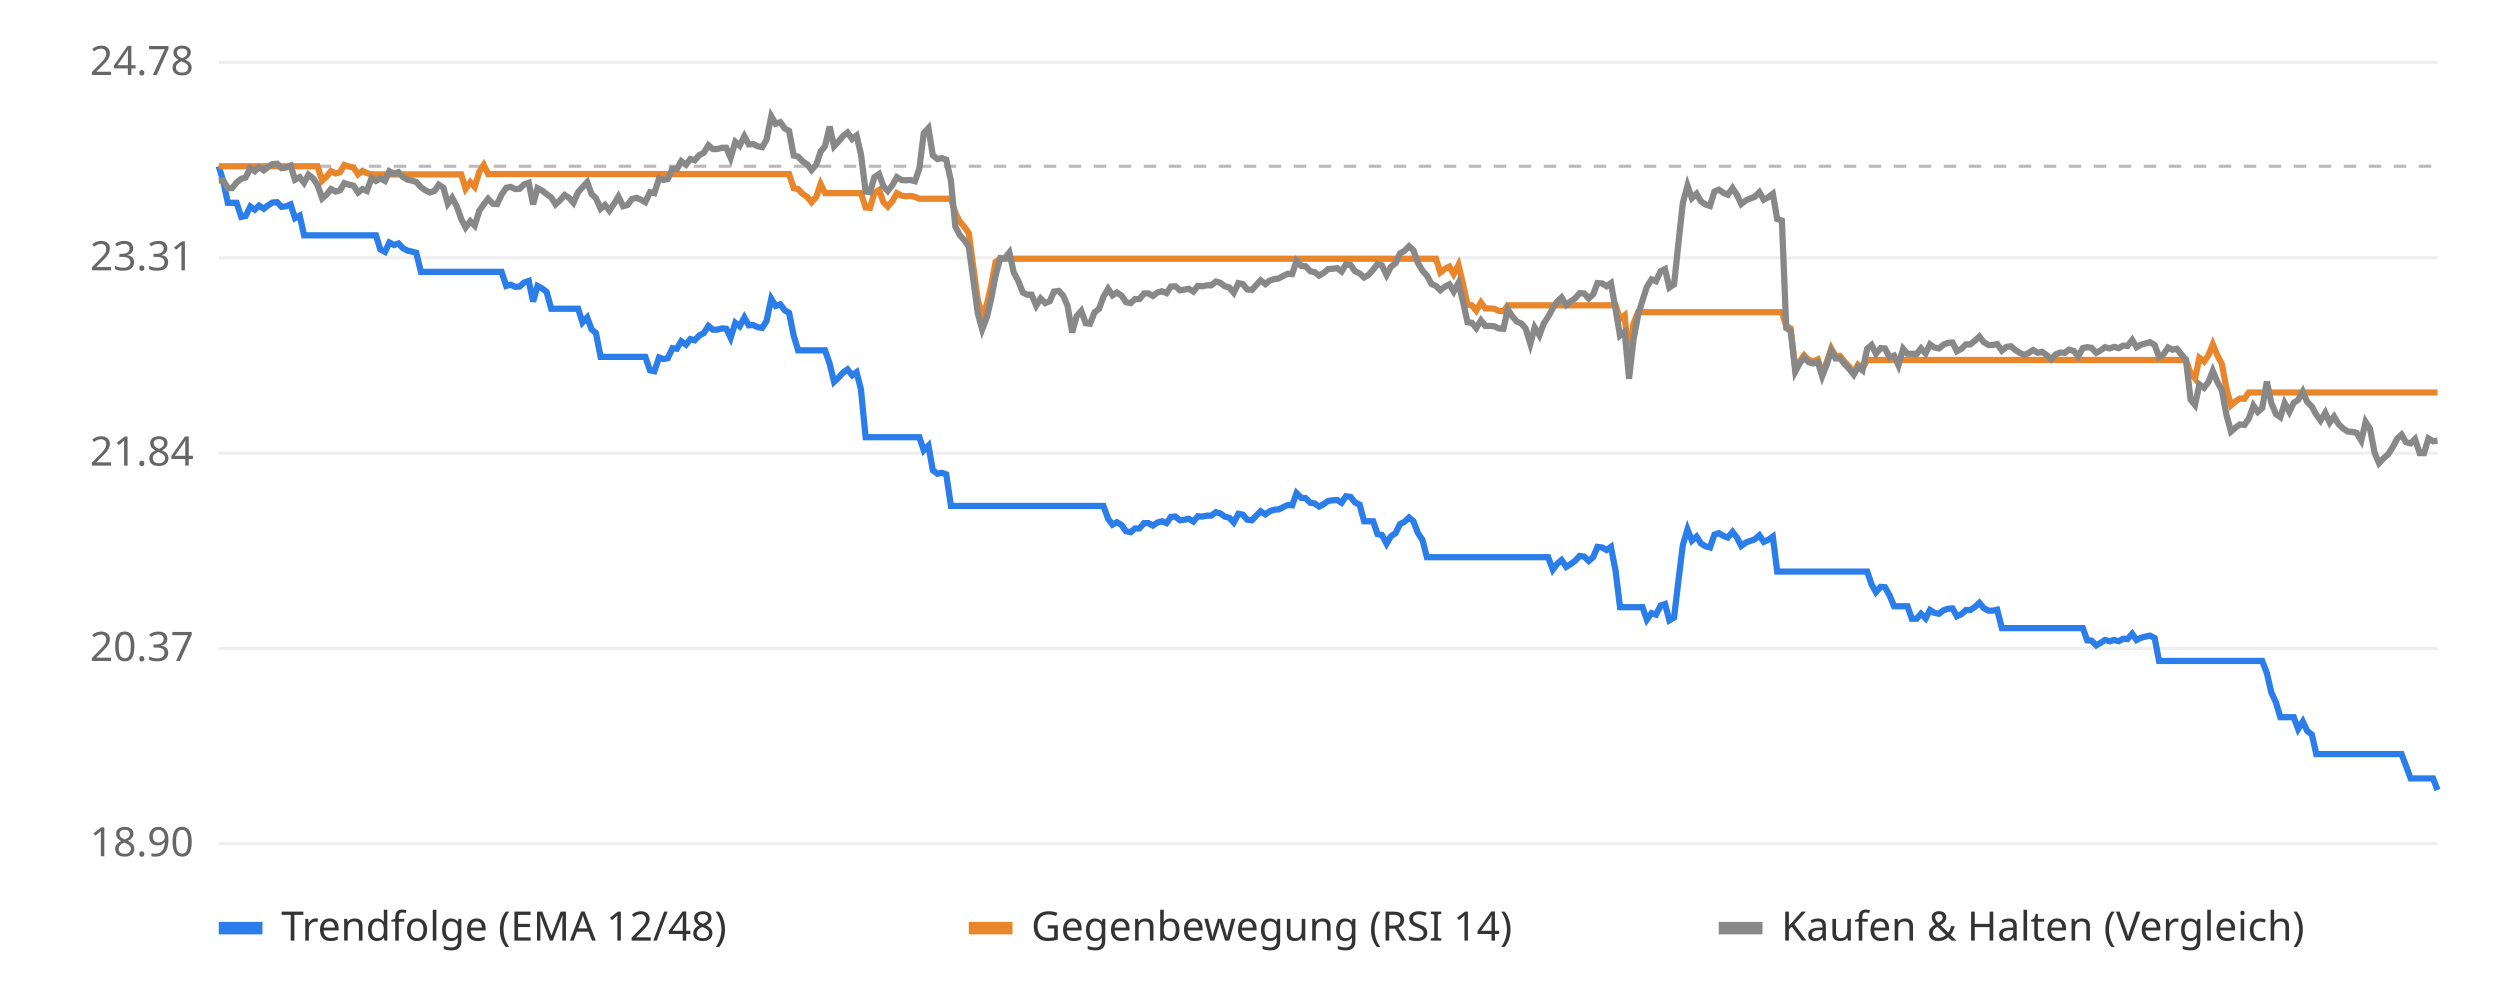
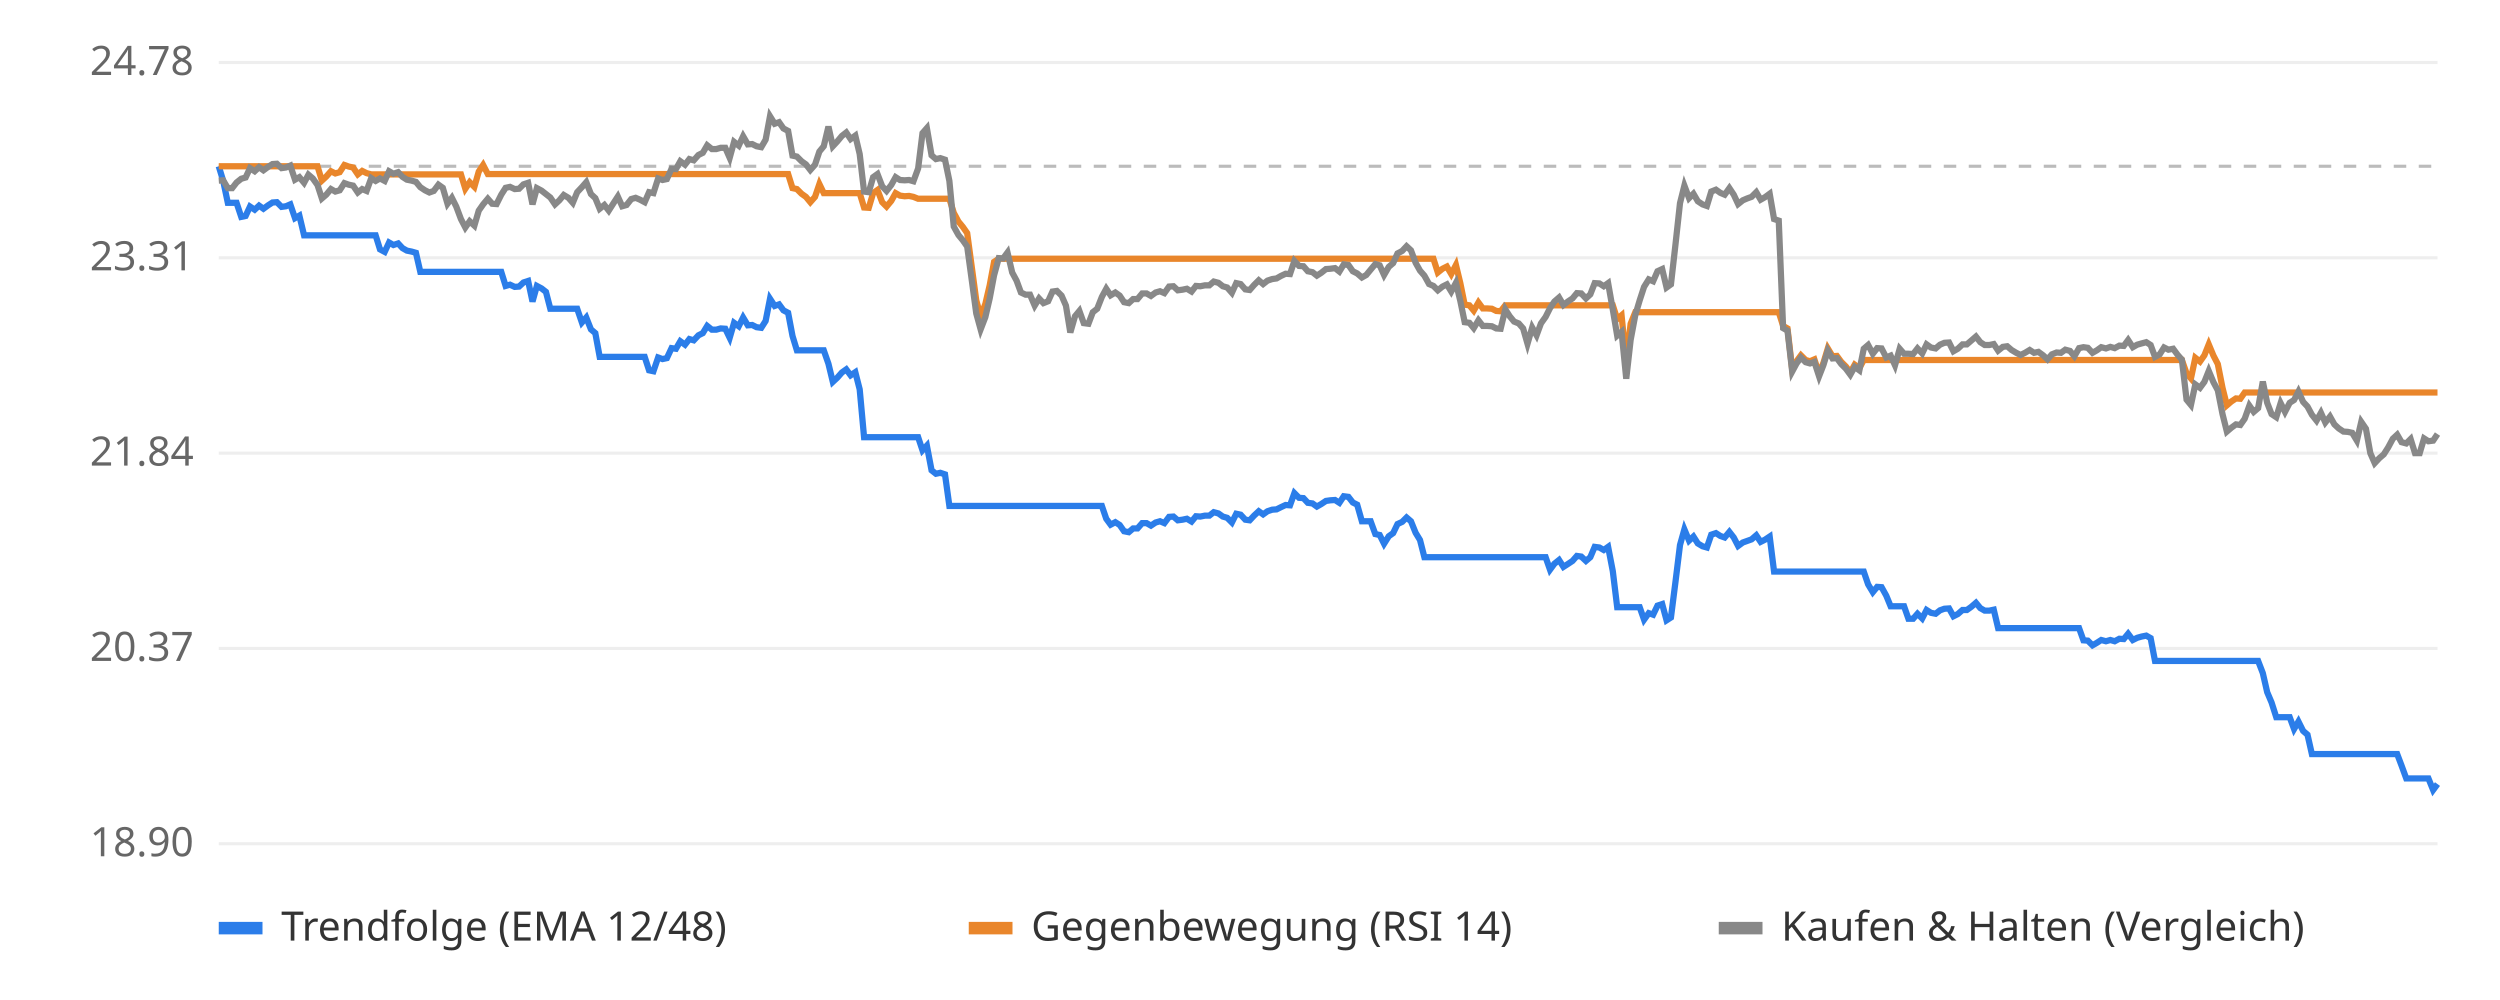
<svg xmlns="http://www.w3.org/2000/svg" viewBox="0 0 800 320" font-family="sans-serif" font-size="13">
  <rect width="800" height="320" fill="#ffffff" />
  <line x1="70" x2="780" y1="270.0" y2="270.0" stroke="#eeeeee" />
  <text x="62" y="274.0" text-anchor="end" fill="#666">18.90</text>
  <line x1="70" x2="780" y1="207.5" y2="207.5" stroke="#eeeeee" />
  <text x="62" y="211.5" text-anchor="end" fill="#666">20.37</text>
  <line x1="70" x2="780" y1="145.0" y2="145.0" stroke="#eeeeee" />
  <text x="62" y="149.0" text-anchor="end" fill="#666">21.84</text>
  <line x1="70" x2="780" y1="82.5" y2="82.5" stroke="#eeeeee" />
  <text x="62" y="86.5" text-anchor="end" fill="#666">23.31</text>
  <line x1="70" x2="780" y1="20.0" y2="20.0" stroke="#eeeeee" />
  <text x="62" y="24.0" text-anchor="end" fill="#666">24.78</text>
  <line x1="70" x2="780" y1="53.2" y2="53.2" stroke="#bbbbbb" stroke-dasharray="4 4" />
-   <polyline points="70.0,53.2 71.4,57.8 72.9,64.9 74.3,64.9 75.7,64.9 77.2,69.4 78.6,69.1 80.1,66.1 81.5,67.1 82.9,65.8 84.4,66.8 85.8,65.7 87.2,64.8 88.7,64.7 90.1,66.2 91.6,66.0 93.0,65.4 94.4,69.8 95.9,69.0 97.3,75.3 98.7,75.3 100.2,75.3 101.6,75.3 103.1,75.3 104.5,75.3 105.9,75.3 107.4,75.3 108.8,75.3 110.2,75.3 111.7,75.3 113.1,75.3 114.6,75.3 116.0,75.3 117.4,75.3 118.9,75.3 120.3,75.3 121.7,79.8 123.2,80.6 124.6,77.6 126.1,78.4 127.5,77.9 128.9,79.4 130.4,80.2 131.8,80.5 133.2,80.9 134.7,87.0 136.1,87.0 137.6,87.0 139.0,87.0 140.4,87.0 141.9,87.0 143.3,87.0 144.7,87.0 146.2,87.0 147.6,87.0 149.0,87.0 150.5,87.0 151.9,87.0 153.4,87.0 154.8,87.0 156.2,87.0 157.7,87.0 159.1,87.0 160.5,87.0 162.0,91.5 163.4,91.1 164.9,91.8 166.3,91.7 167.7,90.4 169.2,89.9 170.6,96.5 172.0,91.5 173.5,92.3 174.9,93.4 176.4,98.8 177.8,98.8 179.2,98.8 180.7,98.8 182.1,98.8 183.5,98.8 185.0,98.8 186.4,103.2 187.9,101.6 189.3,105.4 190.7,106.6 192.2,114.2 193.6,114.2 195.0,114.2 196.5,114.2 197.9,114.2 199.4,114.2 200.8,114.2 202.2,114.2 203.7,114.2 205.1,114.2 206.5,114.2 208.0,118.5 209.4,118.8 210.9,114.4 212.3,114.9 213.7,114.6 215.2,111.4 216.6,111.6 218.0,109.2 219.5,110.3 220.9,108.5 222.3,108.9 223.8,107.3 225.2,106.6 226.7,104.3 228.1,105.5 229.5,105.5 231.0,105.1 232.4,105.2 233.8,108.1 235.3,103.3 236.7,104.4 238.2,101.6 239.6,104.1 241.0,104.0 242.5,104.7 243.9,104.9 245.3,102.7 246.8,95.6 248.2,97.9 249.7,97.4 251.1,99.3 252.5,100.1 254.0,107.5 255.4,112.1 256.8,112.1 258.3,112.1 259.7,112.1 261.2,112.1 262.6,112.1 264.0,112.1 265.5,116.4 266.9,122.2 268.3,120.9 269.8,119.2 271.2,118.2 272.7,120.1 274.1,119.1 275.5,124.6 277.0,139.9 278.4,139.9 279.8,139.9 281.3,139.9 282.7,139.9 284.1,139.9 285.6,139.9 287.0,139.9 288.5,139.9 289.9,139.9 291.3,139.9 292.8,139.9 294.2,139.9 295.6,144.1 297.1,142.6 298.5,150.5 300.0,151.6 301.4,151.3 302.8,151.8 304.3,161.9 305.7,161.9 307.1,161.9 308.6,161.9 310.0,161.9 311.5,161.9 312.9,161.9 314.3,161.9 315.8,161.9 317.2,161.9 318.6,161.9 320.1,161.9 321.5,161.9 323.0,161.9 324.4,161.9 325.8,161.9 327.3,161.9 328.7,161.9 330.1,161.9 331.6,161.9 333.0,161.9 334.5,161.9 335.9,161.9 337.3,161.9 338.8,161.9 340.2,161.9 341.6,161.9 343.1,161.9 344.5,161.9 346.0,161.9 347.4,161.9 348.8,161.9 350.3,161.9 351.7,161.9 353.1,161.9 354.6,166.0 356.0,167.9 357.4,167.1 358.9,168.0 360.3,170.0 361.8,170.3 363.2,169.1 364.6,169.1 366.1,167.4 367.5,167.4 368.9,168.2 370.4,167.2 371.8,166.8 373.3,167.4 374.7,165.4 376.1,165.3 377.6,166.5 379.0,166.3 380.4,166.0 381.9,166.9 383.3,165.2 384.8,165.3 386.2,165.0 387.6,165.0 389.1,163.9 390.5,164.3 391.9,165.3 393.4,165.7 394.8,167.2 396.3,164.4 397.7,164.7 399.1,166.3 400.6,166.5 402.0,165.0 403.4,163.6 404.9,164.6 406.3,163.6 407.8,163.1 409.2,163.0 410.6,162.3 412.1,161.6 413.5,161.7 414.9,157.8 416.4,159.3 417.8,159.4 419.3,160.9 420.7,161.1 422.1,162.1 423.6,161.3 425.0,160.3 426.4,160.1 427.9,160.0 429.3,160.9 430.7,158.8 432.2,159.0 433.6,160.8 435.1,161.5 436.5,166.8 437.9,166.8 439.4,166.8 440.8,170.9 442.2,171.2 443.7,174.0 445.1,171.6 446.6,170.6 448.0,167.7 449.4,167.0 450.9,165.6 452.3,166.8 453.7,170.5 455.2,172.8 456.6,178.3 458.1,178.3 459.5,178.3 460.9,178.3 462.4,178.3 463.8,178.3 465.2,178.3 466.7,178.3 468.1,178.3 469.6,178.3 471.0,178.3 472.4,178.3 473.9,178.3 475.3,178.3 476.7,178.3 478.2,178.3 479.6,178.3 481.1,178.3 482.5,178.3 483.9,178.3 485.4,178.3 486.8,178.3 488.2,178.3 489.7,178.3 491.1,178.3 492.6,178.3 494.0,178.3 495.4,178.3 496.9,182.3 498.3,180.4 499.7,179.2 501.2,181.4 502.6,180.5 504.0,179.5 505.5,177.9 506.9,178.1 508.4,179.5 509.8,178.3 511.2,175.0 512.7,175.2 514.1,176.0 515.5,175.0 517.0,182.8 518.4,194.3 519.9,194.3 521.3,194.3 522.7,194.3 524.2,194.3 525.6,194.3 527.0,198.3 528.5,196.2 529.9,196.7 531.4,193.8 532.8,193.3 534.2,198.5 535.7,197.6 537.1,185.8 538.5,174.4 540.0,169.4 541.4,173.0 542.9,171.7 544.3,173.9 545.7,174.8 547.2,175.2 548.6,171.1 550.0,170.6 551.5,171.5 552.9,172.0 554.4,170.2 555.8,172.0 557.2,174.7 558.7,173.6 560.1,173.1 561.5,172.6 563.0,171.3 564.4,173.4 565.9,172.7 567.3,171.7 568.7,182.9 570.2,182.9 571.6,182.9 573.0,182.9 574.5,182.9 575.9,182.9 577.3,182.9 578.8,182.9 580.2,182.9 581.7,182.9 583.1,182.9 584.5,182.9 586.0,182.9 587.4,182.9 588.8,182.9 590.3,182.9 591.7,182.9 593.2,182.9 594.6,182.9 596.0,182.9 597.5,182.9 598.9,187.0 600.3,189.5 601.8,187.8 603.2,187.9 604.7,190.6 606.1,194.0 607.5,194.0 609.0,194.0 610.4,194.0 611.8,198.0 613.3,198.0 614.7,196.4 616.2,197.9 617.6,195.2 619.0,196.1 620.5,196.4 621.9,195.3 623.3,194.8 624.8,194.7 626.2,197.2 627.7,196.5 629.1,195.2 630.5,195.2 632.0,194.2 633.4,192.9 634.8,194.6 636.3,195.4 637.7,195.4 639.1,195.1 640.6,201.0 642.0,201.0 643.5,201.0 644.9,201.0 646.3,201.0 647.8,201.0 649.2,201.0 650.6,201.0 652.1,201.0 653.5,201.0 655.0,201.0 656.4,201.0 657.8,201.0 659.3,201.0 660.7,201.0 662.1,201.0 663.6,201.0 665.0,201.0 666.5,201.0 667.9,204.9 669.3,205.0 670.8,206.5 672.2,205.7 673.6,204.8 675.1,205.2 676.5,204.8 678.0,205.2 679.4,204.4 680.8,204.5 682.3,202.8 683.7,204.8 685.1,204.1 686.6,203.7 688.0,203.4 689.5,204.2 690.9,211.5 692.3,211.5 693.8,211.5 695.2,211.5 696.6,211.5 698.1,211.5 699.5,211.5 701.0,211.5 702.4,211.5 703.8,211.5 705.3,211.5 706.7,211.5 708.1,211.5 709.6,211.5 711.0,211.5 712.4,211.5 713.9,211.5 715.3,211.5 716.8,211.5 718.2,211.5 719.6,211.5 721.1,211.5 722.5,211.5 723.9,211.5 725.4,215.4 726.8,221.5 728.3,224.8 729.7,229.5 731.1,229.5 732.6,229.5 734.0,229.5 735.4,233.3 736.9,230.9 738.3,233.9 739.8,235.1 741.2,241.3 742.6,241.3 744.1,241.3 745.5,241.3 746.9,241.3 748.4,241.3 749.8,241.3 751.3,241.3 752.7,241.3 754.1,241.3 755.6,241.3 757.0,241.3 758.4,241.3 759.9,241.3 761.3,241.3 762.8,241.3 764.2,241.3 765.6,241.3 767.1,241.3 768.5,241.3 769.9,245.0 771.4,249.1 772.8,249.1 774.3,249.1 775.7,249.1 777.1,249.1 778.6,249.1 780.0,252.8" fill="none" stroke="#2b7de9" stroke-width="2" />
-   <polyline points="70.0,53.2 71.4,53.2 72.9,53.2 74.3,53.2 75.7,53.2 77.2,53.2 78.6,53.2 80.1,53.2 81.5,53.2 82.9,53.2 84.4,53.2 85.8,53.2 87.2,53.2 88.7,53.2 90.1,53.2 91.6,53.2 93.0,53.2 94.4,53.2 95.9,53.2 97.3,53.2 98.7,53.2 100.2,53.2 101.6,53.2 103.1,57.8 104.5,56.5 105.9,54.8 107.4,55.5 108.8,55.1 110.2,52.8 111.7,53.3 113.1,53.6 114.6,55.8 116.0,54.7 117.4,55.4 118.9,55.8 120.3,55.8 121.7,55.8 123.2,55.8 124.6,55.8 126.1,55.8 127.5,55.8 128.9,55.8 130.4,55.8 131.8,55.8 133.2,55.8 134.7,55.8 136.1,55.8 137.6,55.8 139.0,55.8 140.4,55.8 141.9,55.8 143.3,55.8 144.7,55.8 146.2,55.8 147.6,55.8 149.0,60.4 150.5,58.3 151.9,59.8 153.4,54.9 154.8,52.8 156.2,55.7 157.7,55.7 159.1,55.7 160.5,55.7 162.0,55.7 163.4,55.7 164.9,55.7 166.3,55.7 167.7,55.7 169.2,55.7 170.6,55.7 172.0,55.7 173.5,55.7 174.9,55.7 176.4,55.7 177.8,55.7 179.2,55.7 180.7,55.7 182.1,55.7 183.5,55.7 185.0,55.7 186.4,55.7 187.9,55.7 189.3,55.7 190.7,55.7 192.2,55.7 193.6,55.7 195.0,55.7 196.5,55.7 197.9,55.7 199.4,55.7 200.8,55.7 202.2,55.7 203.7,55.7 205.1,55.7 206.5,55.7 208.0,55.7 209.4,55.7 210.9,55.7 212.3,55.7 213.7,55.7 215.2,55.7 216.6,55.7 218.0,55.7 219.5,55.7 220.9,55.7 222.3,55.7 223.8,55.7 225.2,55.7 226.7,55.7 228.1,55.7 229.5,55.7 231.0,55.7 232.4,55.7 233.8,55.7 235.3,55.7 236.7,55.7 238.2,55.7 239.6,55.7 241.0,55.7 242.5,55.7 243.9,55.7 245.3,55.7 246.8,55.7 248.2,55.7 249.7,55.7 251.1,55.7 252.5,55.7 254.0,60.2 255.4,60.5 256.8,62.0 258.3,63.0 259.7,64.7 261.2,63.0 262.6,58.9 264.0,61.8 265.5,61.8 266.9,61.8 268.3,61.8 269.8,61.8 271.2,61.8 272.7,61.8 274.1,61.8 275.5,61.8 277.0,66.4 278.4,66.5 279.8,61.8 281.3,60.8 282.7,64.7 284.1,66.1 285.6,64.3 287.0,61.8 288.5,62.6 289.9,62.8 291.3,62.7 292.8,63.0 294.2,63.6 295.6,63.6 297.1,63.6 298.5,63.6 300.0,63.6 301.4,63.6 302.8,63.6 304.3,63.6 305.7,68.1 307.1,70.9 308.6,72.6 310.0,74.6 311.5,85.7 312.9,96.1 314.3,101.2 315.8,97.3 317.2,91.3 318.6,83.8 320.1,82.8 321.5,82.8 323.0,82.8 324.4,82.8 325.8,82.8 327.3,82.8 328.7,82.8 330.1,82.8 331.6,82.8 333.0,82.8 334.5,82.8 335.9,82.8 337.3,82.8 338.8,82.8 340.2,82.8 341.6,82.8 343.1,82.8 344.5,82.8 346.0,82.8 347.4,82.8 348.8,82.8 350.3,82.8 351.7,82.8 353.1,82.8 354.6,82.8 356.0,82.8 357.4,82.8 358.9,82.8 360.3,82.8 361.8,82.8 363.2,82.8 364.6,82.8 366.1,82.8 367.5,82.8 368.9,82.8 370.4,82.8 371.8,82.8 373.3,82.8 374.7,82.8 376.1,82.8 377.6,82.8 379.0,82.8 380.4,82.8 381.9,82.8 383.3,82.8 384.8,82.8 386.2,82.8 387.6,82.8 389.1,82.8 390.5,82.8 391.9,82.8 393.4,82.8 394.8,82.8 396.3,82.8 397.7,82.8 399.1,82.8 400.6,82.8 402.0,82.8 403.4,82.8 404.9,82.8 406.3,82.8 407.8,82.8 409.2,82.8 410.6,82.8 412.1,82.8 413.5,82.8 414.9,82.8 416.4,82.8 417.8,82.8 419.3,82.8 420.7,82.8 422.1,82.8 423.6,82.8 425.0,82.8 426.4,82.8 427.9,82.8 429.3,82.8 430.7,82.8 432.2,82.8 433.6,82.8 435.1,82.8 436.5,82.8 437.9,82.8 439.4,82.8 440.8,82.8 442.2,82.8 443.7,82.8 445.1,82.8 446.6,82.8 448.0,82.8 449.4,82.8 450.9,82.8 452.3,82.8 453.7,82.8 455.2,82.8 456.6,82.8 458.1,82.8 459.5,82.8 460.9,87.2 462.4,86.0 463.8,85.3 465.2,87.7 466.7,84.8 468.1,90.6 469.6,97.5 471.0,97.7 472.4,99.4 473.9,96.8 475.3,98.7 476.7,98.7 478.2,98.8 479.6,99.5 481.1,99.6 482.5,97.7 483.9,97.7 485.4,97.7 486.8,97.7 488.2,97.7 489.7,97.7 491.1,97.7 492.6,97.7 494.0,97.7 495.4,97.7 496.9,97.7 498.3,97.7 499.7,97.7 501.2,97.7 502.6,97.7 504.0,97.7 505.5,97.7 506.9,97.7 508.4,97.7 509.8,97.7 511.2,97.7 512.7,97.7 514.1,97.7 515.5,97.7 517.0,97.7 518.4,102.1 519.9,100.9 521.3,116.0 522.7,103.6 524.2,99.9 525.6,99.9 527.0,99.9 528.5,99.9 529.9,99.9 531.4,99.9 532.8,99.9 534.2,99.9 535.7,99.9 537.1,99.9 538.5,99.9 540.0,99.9 541.4,99.9 542.9,99.9 544.3,99.9 545.7,99.9 547.2,99.9 548.6,99.9 550.0,99.9 551.5,99.9 552.9,99.9 554.4,99.9 555.8,99.9 557.2,99.9 558.7,99.9 560.1,99.9 561.5,99.9 563.0,99.9 564.4,99.9 565.9,99.9 567.3,99.9 568.7,99.9 570.2,99.9 571.6,104.3 573.0,105.1 574.5,118.2 575.9,115.6 577.3,113.7 578.8,115.2 580.2,115.6 581.7,115.0 583.1,119.6 584.5,116.1 586.0,111.5 587.4,114.0 588.8,113.9 590.3,115.8 591.7,117.3 593.2,119.2 594.6,116.7 596.0,117.8 597.5,115.2 598.9,115.2 600.3,115.2 601.8,115.2 603.2,115.2 604.7,115.2 606.1,115.2 607.5,115.2 609.0,115.2 610.4,115.2 611.8,115.2 613.3,115.2 614.7,115.2 616.2,115.2 617.6,115.2 619.0,115.2 620.5,115.2 621.9,115.2 623.3,115.2 624.8,115.2 626.2,115.2 627.7,115.2 629.1,115.2 630.5,115.2 632.0,115.2 633.4,115.2 634.8,115.2 636.3,115.2 637.7,115.2 639.1,115.2 640.6,115.2 642.0,115.2 643.5,115.2 644.9,115.2 646.3,115.2 647.8,115.2 649.2,115.2 650.6,115.2 652.1,115.2 653.5,115.2 655.0,115.2 656.4,115.2 657.8,115.2 659.3,115.2 660.7,115.2 662.1,115.2 663.6,115.2 665.0,115.2 666.5,115.2 667.9,115.2 669.3,115.2 670.8,115.2 672.2,115.2 673.6,115.2 675.1,115.2 676.5,115.2 678.0,115.2 679.4,115.2 680.8,115.2 682.3,115.2 683.7,115.2 685.1,115.2 686.6,115.2 688.0,115.2 689.5,115.2 690.9,115.2 692.3,115.2 693.8,115.2 695.2,115.2 696.6,115.2 698.1,115.2 699.5,115.2 701.0,119.5 702.4,121.1 703.8,114.5 705.3,115.7 706.7,113.7 708.1,110.2 709.6,113.8 711.0,116.5 712.4,124.1 713.9,129.7 715.3,128.5 716.8,127.5 718.2,127.6 719.6,125.6 721.1,125.6 722.5,125.6 723.9,125.6 725.4,125.6 726.8,125.6 728.3,125.6 729.7,125.6 731.1,125.6 732.6,125.6 734.0,125.6 735.4,125.6 736.9,125.6 738.3,125.6 739.8,125.6 741.2,125.6 742.6,125.6 744.1,125.6 745.5,125.6 746.9,125.6 748.4,125.6 749.8,125.6 751.3,125.6 752.7,125.6 754.1,125.6 755.6,125.6 757.0,125.6 758.4,125.6 759.9,125.6 761.3,125.6 762.8,125.6 764.2,125.6 765.6,125.6 767.1,125.6 768.5,125.6 769.9,125.6 771.4,125.6 772.8,125.6 774.3,125.6 775.7,125.6 777.1,125.6 778.6,125.6 780.0,125.6" fill="none" stroke="#e9862b" stroke-width="2" />
-   <polyline points="70.0,57.8 71.4,57.7 72.9,60.2 74.3,60.2 75.7,58.4 77.2,57.2 78.6,56.8 80.1,53.8 81.5,54.8 82.9,53.5 84.4,54.5 85.8,53.4 87.2,52.5 88.7,52.4 90.1,53.8 91.6,53.6 93.0,53.0 94.4,57.5 95.9,56.7 97.3,58.5 98.7,55.9 100.2,57.1 101.6,59.2 103.1,63.5 104.5,62.3 105.9,60.5 107.4,61.3 108.8,60.9 110.2,58.6 111.7,59.1 113.1,59.4 114.6,61.6 116.0,60.5 117.4,61.1 118.9,57.0 120.3,57.9 121.7,57.1 123.2,57.9 124.6,54.8 126.1,55.6 127.5,55.1 128.9,56.6 130.4,57.5 131.8,57.8 133.2,58.2 134.7,59.9 136.1,60.9 137.6,61.6 139.0,61.1 140.4,59.1 141.9,60.1 143.3,65.2 144.7,63.3 146.2,66.1 147.6,70.1 149.0,72.8 150.5,70.8 151.9,72.2 153.4,67.4 154.8,65.4 156.2,63.6 157.7,65.2 159.1,65.3 160.5,62.3 162.0,60.1 163.4,59.8 164.9,60.5 166.3,60.4 167.7,59.0 169.2,58.5 170.6,65.4 172.0,60.2 173.5,61.0 174.9,62.1 176.4,63.2 177.8,65.4 179.2,64.1 180.7,62.4 182.1,63.3 183.5,64.9 185.0,61.5 186.4,59.9 187.9,58.3 189.3,62.1 190.7,63.4 192.2,66.8 193.6,65.6 195.0,67.4 196.5,65.2 197.9,62.9 199.4,66.0 200.8,65.6 202.2,63.7 203.7,63.3 205.1,63.9 206.5,64.7 208.0,61.5 209.4,61.8 210.9,57.1 212.3,57.6 213.7,57.3 215.2,54.0 216.6,54.1 218.0,51.6 219.5,52.7 220.9,50.9 222.3,51.3 223.8,49.6 225.2,48.9 226.7,46.5 228.1,47.7 229.5,47.7 231.0,47.3 232.4,47.3 233.8,50.5 235.3,45.4 236.7,46.6 238.2,43.6 239.6,46.2 241.0,46.1 242.5,46.8 243.9,47.1 245.3,44.7 246.8,37.2 248.2,39.6 249.7,39.1 251.1,41.1 252.5,41.9 254.0,49.8 255.4,50.1 256.8,51.6 258.3,52.6 259.7,54.4 261.2,52.7 262.6,48.5 264.0,46.8 265.5,40.5 266.9,46.8 268.3,45.3 269.8,43.5 271.2,42.4 272.7,44.5 274.1,43.4 275.5,49.3 277.0,61.3 278.4,61.5 279.8,56.7 281.3,55.7 282.7,59.6 284.1,61.1 285.6,59.2 287.0,56.7 288.5,57.6 289.9,57.7 291.3,57.6 292.8,58.0 294.2,53.9 295.6,42.6 297.1,41.0 298.5,49.7 300.0,50.9 301.4,50.6 302.8,51.1 304.3,57.9 305.7,72.5 307.1,75.2 308.6,76.9 310.0,78.9 311.5,89.9 312.9,100.3 314.3,105.4 315.8,101.5 317.2,95.5 318.6,88.1 320.1,82.6 321.5,82.7 323.0,80.8 324.4,87.2 325.8,89.8 327.3,93.6 328.7,94.3 330.1,94.3 331.6,97.8 333.0,95.5 334.5,97.0 335.9,96.4 337.3,93.3 338.8,93.1 340.2,94.6 341.6,97.8 343.1,106.4 344.5,101.2 346.0,99.5 347.4,103.4 348.8,103.6 350.3,99.9 351.7,98.8 353.1,95.0 354.6,92.4 356.0,94.5 357.4,93.6 358.9,94.6 360.3,96.7 361.8,97.0 363.2,95.7 364.6,95.7 366.1,93.9 367.5,93.9 368.9,94.7 370.4,93.6 371.8,93.2 373.3,93.8 374.7,91.7 376.1,91.6 377.6,92.9 379.0,92.7 380.4,92.4 381.9,93.3 383.3,91.5 384.8,91.6 386.2,91.3 387.6,91.3 389.1,90.1 390.5,90.5 391.9,91.6 393.4,92.0 394.8,93.7 396.3,90.6 397.7,90.9 399.1,92.6 400.6,92.8 402.0,91.2 403.4,89.7 404.9,90.9 406.3,89.8 407.8,89.3 409.2,89.1 410.6,88.3 412.1,87.6 413.5,87.7 414.9,83.5 416.4,85.1 417.8,85.2 419.3,86.8 420.7,87.1 422.1,88.2 423.6,87.3 425.0,86.1 426.4,86.0 427.9,85.8 429.3,86.9 430.7,84.6 432.2,84.8 433.6,86.8 435.1,87.5 436.5,88.8 437.9,88.0 439.4,86.3 440.8,84.5 442.2,84.9 443.7,88.0 445.1,85.4 446.6,84.2 448.0,81.1 449.4,80.3 450.9,78.8 452.3,80.1 453.7,84.1 455.2,86.6 456.6,88.2 458.1,90.9 459.5,91.5 460.9,92.9 462.4,91.7 463.8,91.0 465.2,93.3 466.7,90.5 468.1,96.3 469.6,103.1 471.0,103.3 472.4,105.0 473.9,102.5 475.3,104.3 476.7,104.3 478.2,104.4 479.6,105.1 481.1,105.2 482.5,99.0 483.9,101.2 485.4,102.9 486.8,103.5 488.2,105.1 489.7,110.0 491.1,104.8 492.6,107.3 494.0,103.5 495.4,101.4 496.9,98.6 498.3,96.5 499.7,95.2 501.2,97.6 502.6,96.5 504.0,95.5 505.5,93.8 506.9,93.9 508.4,95.5 509.8,94.2 511.2,90.6 512.7,90.7 514.1,91.6 515.5,90.6 517.0,99.1 518.4,107.4 519.9,106.2 521.3,121.2 522.7,108.8 524.2,100.8 525.6,96.1 527.0,91.8 528.5,89.4 529.9,90.0 531.4,86.8 532.8,86.1 534.2,92.0 535.7,91.0 537.1,77.8 538.5,65.0 540.0,59.4 541.4,63.4 542.9,62.0 544.3,64.4 545.7,65.4 547.2,65.9 548.6,61.3 550.0,60.7 551.5,61.7 552.9,62.3 554.4,60.2 555.8,62.3 557.2,65.3 558.7,64.1 560.1,63.5 561.5,63.0 563.0,61.5 564.4,63.9 565.9,63.1 567.3,62.0 568.7,70.1 570.2,70.6 571.6,105.0 573.0,105.8 574.5,118.9 575.9,116.3 577.3,114.4 578.8,115.9 580.2,116.3 581.7,115.8 583.1,120.4 584.5,116.8 586.0,112.2 587.4,114.7 588.8,114.6 590.3,116.5 591.7,118.0 593.2,119.9 594.6,117.4 596.0,118.5 597.5,111.6 598.9,110.4 600.3,113.2 601.8,111.4 603.2,111.5 604.7,114.4 606.1,113.8 607.5,116.9 609.0,111.6 610.4,113.2 611.8,113.2 613.3,113.3 614.7,111.5 616.2,113.1 617.6,110.2 619.0,111.2 620.5,111.5 621.9,110.3 623.3,109.7 624.8,109.6 626.2,112.4 627.7,111.6 629.1,110.2 630.5,110.2 632.0,109.0 633.4,107.7 634.8,109.5 636.3,110.4 637.7,110.4 639.1,110.1 640.6,112.2 642.0,111.0 643.5,110.8 644.9,112.0 646.3,112.9 647.8,113.6 649.2,112.9 650.6,112.0 652.1,112.9 653.5,112.6 655.0,113.7 656.4,115.0 657.8,113.4 659.3,112.8 660.7,112.9 662.1,111.9 663.6,112.3 665.0,114.0 666.5,111.4 667.9,111.1 669.3,111.3 670.8,112.9 672.2,112.1 673.6,111.1 675.1,111.5 676.5,111.0 678.0,111.4 679.4,110.6 680.8,110.7 682.3,108.8 683.7,111.1 685.1,110.3 686.6,109.9 688.0,109.5 689.5,110.4 690.9,114.2 692.3,113.4 693.8,111.2 695.2,111.9 696.6,111.6 698.1,113.5 699.5,115.1 701.0,127.9 702.4,129.6 703.8,123.0 705.3,124.1 706.7,122.2 708.1,118.7 709.6,122.3 711.0,124.9 712.4,132.5 713.9,138.1 715.3,136.9 716.8,135.8 718.2,136.0 719.6,134.0 721.1,129.8 722.5,131.8 723.9,130.6 725.4,122.1 726.8,128.9 728.3,132.5 729.7,133.5 731.1,129.0 732.6,131.8 734.0,128.9 735.4,128.0 736.9,125.3 738.3,128.6 739.8,130.1 741.2,132.7 742.6,134.6 744.1,132.1 745.5,135.2 746.9,133.3 748.4,135.8 749.8,137.1 751.3,138.1 752.7,138.2 754.1,138.5 755.6,141.0 757.0,135.0 758.4,137.2 759.9,145.0 761.3,148.2 762.8,146.6 764.2,145.4 765.6,143.2 767.1,140.4 768.5,139.1 769.9,141.5 771.4,141.9 772.8,140.5 774.3,145.0 775.7,145.0 777.1,140.3 778.6,141.2 780.0,141.0" fill="none" stroke="#888888" stroke-width="2" />
+   <polyline points="70.0,53.2 71.4,57.8 72.9,64.9 74.3,64.9 75.7,64.9 77.2,69.4 78.6,69.1 80.0,66.1 81.5,67.1 82.9,65.8 84.3,66.8 85.8,65.7 87.2,64.8 88.6,64.7 90.1,66.2 91.5,66.0 92.9,65.4 94.4,69.8 95.8,69.0 97.3,75.3 98.7,75.3 100.1,75.3 101.6,75.3 103.0,75.3 104.4,75.3 105.9,75.3 107.3,75.3 108.7,75.3 110.2,75.3 111.6,75.3 113.0,75.3 114.5,75.3 115.9,75.3 117.3,75.3 118.8,75.3 120.2,75.3 121.6,79.8 123.1,80.6 124.5,77.6 125.9,78.4 127.4,77.9 128.8,79.4 130.2,80.2 131.7,80.5 133.1,80.9 134.5,87.0 136.0,87.0 137.4,87.0 138.8,87.0 140.3,87.0 141.7,87.0 143.2,87.0 144.6,87.0 146.0,87.0 147.5,87.0 148.9,87.0 150.3,87.0 151.8,87.0 153.2,87.0 154.6,87.0 156.1,87.0 157.5,87.0 158.9,87.0 160.4,87.0 161.8,91.5 163.2,91.1 164.7,91.8 166.1,91.7 167.5,90.4 169.0,89.9 170.4,96.5 171.8,91.5 173.3,92.3 174.7,93.4 176.1,98.8 177.6,98.8 179.0,98.8 180.4,98.8 181.9,98.8 183.3,98.8 184.7,98.8 186.2,103.2 187.6,101.6 189.1,105.4 190.5,106.6 191.9,114.2 193.4,114.2 194.8,114.2 196.2,114.2 197.7,114.2 199.1,114.2 200.5,114.2 202.0,114.2 203.4,114.2 204.8,114.2 206.3,114.2 207.7,118.5 209.1,118.8 210.6,114.4 212.0,114.9 213.4,114.6 214.9,111.4 216.3,111.6 217.7,109.2 219.2,110.3 220.6,108.5 222.0,108.9 223.5,107.3 224.9,106.6 226.3,104.3 227.8,105.5 229.2,105.5 230.6,105.1 232.1,105.2 233.5,108.1 234.9,103.3 236.4,104.4 237.8,101.6 239.3,104.1 240.7,104.0 242.1,104.7 243.6,104.9 245.0,102.7 246.4,95.6 247.9,97.9 249.3,97.4 250.7,99.3 252.2,100.1 253.6,107.5 255.0,112.1 256.5,112.1 257.9,112.1 259.3,112.1 260.8,112.1 262.2,112.1 263.6,112.1 265.1,116.4 266.5,122.2 267.9,120.9 269.4,119.2 270.8,118.2 272.2,120.1 273.7,119.1 275.1,124.6 276.5,139.9 278.0,139.9 279.4,139.9 280.8,139.9 282.3,139.9 283.7,139.9 285.2,139.9 286.6,139.9 288.0,139.9 289.5,139.9 290.9,139.9 292.3,139.9 293.8,139.9 295.2,144.1 296.6,142.6 298.1,150.5 299.5,151.6 300.9,151.3 302.4,151.8 303.8,161.9 305.2,161.9 306.7,161.9 308.1,161.9 309.5,161.9 311.0,161.9 312.4,161.9 313.8,161.9 315.3,161.9 316.7,161.9 318.1,161.9 319.6,161.9 321.0,161.9 322.4,161.9 323.9,161.9 325.3,161.9 326.7,161.9 328.2,161.9 329.6,161.9 331.1,161.9 332.5,161.9 333.9,161.9 335.4,161.9 336.8,161.9 338.2,161.9 339.7,161.9 341.1,161.9 342.5,161.9 344.0,161.9 345.4,161.9 346.8,161.9 348.3,161.9 349.7,161.9 351.1,161.9 352.6,161.9 354.0,166.0 355.4,167.9 356.9,167.1 358.3,168.0 359.7,170.0 361.2,170.3 362.6,169.1 364.0,169.1 365.5,167.4 366.9,167.4 368.3,168.2 369.8,167.2 371.2,166.8 372.6,167.4 374.1,165.4 375.5,165.3 376.9,166.5 378.4,166.3 379.8,166.0 381.3,166.9 382.7,165.2 384.1,165.3 385.6,165.0 387.0,165.0 388.4,163.9 389.9,164.3 391.3,165.3 392.7,165.7 394.2,167.2 395.6,164.4 397.0,164.7 398.5,166.3 399.9,166.5 401.3,165.0 402.8,163.6 404.2,164.6 405.6,163.6 407.1,163.1 408.5,163.0 409.9,162.3 411.4,161.6 412.8,161.7 414.2,157.8 415.7,159.3 417.1,159.4 418.5,160.9 420.0,161.1 421.4,162.1 422.8,161.3 424.3,160.3 425.7,160.1 427.2,160.0 428.6,160.9 430.0,158.8 431.5,159.0 432.9,160.8 434.3,161.5 435.8,166.8 437.2,166.8 438.6,166.8 440.1,170.9 441.5,171.2 442.9,174.0 444.4,171.6 445.8,170.6 447.2,167.7 448.7,167.0 450.1,165.6 451.5,166.8 453.0,170.5 454.4,172.8 455.8,178.3 457.3,178.3 458.7,178.3 460.1,178.3 461.6,178.3 463.0,178.3 464.4,178.3 465.9,178.3 467.3,178.3 468.7,178.3 470.2,178.3 471.6,178.3 473.1,178.3 474.5,178.3 475.9,178.3 477.4,178.3 478.8,178.3 480.2,178.3 481.7,178.3 483.1,178.3 484.5,178.3 486.0,178.3 487.4,178.3 488.8,178.3 490.3,178.3 491.7,178.3 493.1,178.3 494.6,178.3 496.0,182.3 497.4,180.4 498.9,179.2 500.3,181.4 501.7,180.5 503.2,179.5 504.6,177.9 506.0,178.1 507.5,179.5 508.9,178.3 510.3,175.0 511.8,175.2 513.2,176.0 514.6,175.0 516.1,182.8 517.5,194.3 518.9,194.3 520.4,194.3 521.8,194.3 523.3,194.3 524.7,194.3 526.1,198.3 527.6,196.2 529.0,196.7 530.4,193.8 531.9,193.3 533.3,198.5 534.7,197.6 536.2,185.8 537.6,174.4 539.0,169.4 540.5,173.0 541.9,171.7 543.3,173.9 544.8,174.8 546.2,175.2 547.6,171.1 549.1,170.6 550.5,171.5 551.9,172.0 553.4,170.2 554.8,172.0 556.2,174.7 557.7,173.6 559.1,173.1 560.5,172.6 562.0,171.3 563.4,173.4 564.8,172.7 566.3,171.7 567.7,182.9 569.2,182.9 570.6,182.9 572.0,182.9 573.5,182.9 574.9,182.9 576.3,182.9 577.8,182.9 579.2,182.9 580.6,182.9 582.1,182.9 583.5,182.9 584.9,182.9 586.4,182.9 587.8,182.9 589.2,182.9 590.7,182.9 592.1,182.9 593.5,182.9 595.0,182.9 596.4,182.9 597.8,187.0 599.3,189.5 600.7,187.8 602.1,187.9 603.6,190.6 605.0,194.0 606.4,194.0 607.9,194.0 609.3,194.0 610.7,198.0 612.2,198.0 613.6,196.4 615.1,197.9 616.5,195.2 617.9,196.1 619.4,196.4 620.8,195.3 622.2,194.8 623.7,194.7 625.1,197.2 626.5,196.5 628.0,195.2 629.4,195.2 630.8,194.2 632.3,192.9 633.7,194.6 635.1,195.4 636.6,195.4 638.0,195.1 639.4,201.0 640.9,201.0 642.3,201.0 643.7,201.0 645.2,201.0 646.6,201.0 648.0,201.0 649.5,201.0 650.9,201.0 652.3,201.0 653.8,201.0 655.2,201.0 656.6,201.0 658.1,201.0 659.5,201.0 660.9,201.0 662.4,201.0 663.8,201.0 665.3,201.0 666.7,204.9 668.1,205.0 669.6,206.5 671.0,205.7 672.4,204.8 673.9,205.2 675.3,204.8 676.7,205.2 678.2,204.4 679.6,204.5 681.0,202.8 682.5,204.8 683.9,204.1 685.3,203.7 686.8,203.4 688.2,204.2 689.6,211.5 691.1,211.5 692.5,211.5 693.9,211.5 695.4,211.5 696.8,211.5 698.2,211.5 699.7,211.5 701.1,211.5 702.5,211.5 704.0,211.5 705.4,211.5 706.8,211.5 708.3,211.5 709.7,211.5 711.2,211.5 712.6,211.5 714.0,211.5 715.5,211.5 716.9,211.5 718.3,211.5 719.8,211.5 721.2,211.5 722.6,211.5 724.1,215.4 725.5,221.5 726.9,224.8 728.4,229.5 729.8,229.5 731.2,229.5 732.7,229.5 734.1,233.3 735.5,230.9 737.0,233.9 738.4,235.1 739.8,241.3 741.3,241.3 742.7,241.3 744.1,241.3 745.6,241.3 747.0,241.3 748.4,241.3 749.9,241.3 751.3,241.3 752.7,241.3 754.2,241.3 755.6,241.3 757.1,241.3 758.5,241.3 759.9,241.3 761.4,241.3 762.8,241.3 764.2,241.3 765.7,241.3 767.1,241.3 768.5,245.0 770.0,249.1 771.4,249.1 772.8,249.1 774.3,249.1 775.7,249.1 777.1,249.1 778.6,252.8 780.0,250.9" fill="none" stroke="#2b7de9" stroke-width="2" />
+   <polyline points="70.0,53.2 71.4,53.2 72.9,53.2 74.3,53.2 75.7,53.2 77.2,53.2 78.6,53.2 80.0,53.2 81.5,53.2 82.9,53.2 84.3,53.2 85.8,53.2 87.2,53.2 88.6,53.2 90.1,53.2 91.5,53.2 92.9,53.2 94.4,53.2 95.8,53.2 97.3,53.2 98.7,53.2 100.1,53.2 101.6,53.2 103.0,57.8 104.4,56.5 105.9,54.8 107.3,55.5 108.7,55.1 110.2,52.8 111.6,53.3 113.0,53.6 114.5,55.8 115.9,54.7 117.3,55.4 118.8,55.8 120.2,55.8 121.6,55.8 123.1,55.8 124.5,55.8 125.9,55.8 127.4,55.8 128.8,55.8 130.2,55.8 131.7,55.8 133.1,55.8 134.5,55.8 136.0,55.8 137.4,55.8 138.8,55.8 140.3,55.8 141.7,55.8 143.2,55.8 144.6,55.8 146.0,55.8 147.5,55.8 148.9,60.4 150.3,58.3 151.8,59.8 153.2,54.9 154.6,52.8 156.1,55.7 157.5,55.7 158.9,55.7 160.4,55.7 161.8,55.7 163.2,55.7 164.7,55.7 166.1,55.7 167.5,55.7 169.0,55.7 170.4,55.7 171.8,55.7 173.3,55.7 174.7,55.7 176.1,55.7 177.6,55.7 179.0,55.7 180.4,55.7 181.9,55.7 183.3,55.7 184.7,55.7 186.2,55.7 187.6,55.7 189.1,55.7 190.5,55.7 191.9,55.7 193.4,55.7 194.8,55.7 196.2,55.7 197.7,55.7 199.1,55.7 200.5,55.7 202.0,55.7 203.4,55.7 204.8,55.7 206.3,55.7 207.7,55.7 209.1,55.7 210.6,55.7 212.0,55.7 213.4,55.7 214.9,55.7 216.3,55.7 217.7,55.7 219.2,55.7 220.6,55.7 222.0,55.7 223.5,55.7 224.9,55.7 226.3,55.7 227.8,55.7 229.2,55.7 230.6,55.7 232.1,55.7 233.5,55.7 234.9,55.7 236.4,55.7 237.8,55.7 239.3,55.7 240.7,55.7 242.1,55.7 243.6,55.7 245.0,55.7 246.4,55.7 247.9,55.7 249.3,55.7 250.7,55.7 252.2,55.7 253.6,60.2 255.0,60.5 256.5,62.0 257.9,63.0 259.3,64.7 260.8,63.0 262.2,58.9 263.6,61.8 265.1,61.8 266.5,61.8 267.9,61.8 269.4,61.8 270.8,61.8 272.2,61.8 273.7,61.8 275.1,61.8 276.5,66.4 278.0,66.5 279.4,61.8 280.8,60.8 282.3,64.7 283.7,66.1 285.2,64.3 286.6,61.8 288.0,62.6 289.5,62.8 290.9,62.7 292.3,63.0 293.8,63.6 295.2,63.6 296.6,63.6 298.1,63.6 299.5,63.6 300.9,63.6 302.4,63.6 303.8,63.6 305.2,68.1 306.7,70.9 308.1,72.6 309.5,74.6 311.0,85.7 312.4,96.1 313.8,101.2 315.3,97.3 316.7,91.3 318.1,83.8 319.6,82.8 321.0,82.8 322.4,82.8 323.9,82.8 325.3,82.8 326.7,82.8 328.2,82.8 329.6,82.8 331.1,82.8 332.5,82.8 333.9,82.8 335.4,82.8 336.8,82.8 338.2,82.8 339.7,82.8 341.1,82.8 342.5,82.8 344.0,82.8 345.4,82.8 346.8,82.8 348.3,82.8 349.7,82.8 351.1,82.8 352.6,82.8 354.0,82.8 355.4,82.8 356.9,82.8 358.3,82.8 359.7,82.8 361.2,82.8 362.6,82.8 364.0,82.8 365.5,82.8 366.9,82.8 368.3,82.8 369.8,82.8 371.2,82.8 372.6,82.8 374.1,82.8 375.5,82.8 376.9,82.8 378.4,82.8 379.8,82.8 381.3,82.8 382.7,82.8 384.1,82.8 385.6,82.8 387.0,82.8 388.4,82.8 389.9,82.8 391.3,82.8 392.7,82.8 394.2,82.8 395.6,82.8 397.0,82.8 398.5,82.8 399.9,82.8 401.3,82.8 402.8,82.8 404.2,82.8 405.6,82.8 407.1,82.8 408.5,82.8 409.9,82.8 411.4,82.8 412.8,82.8 414.2,82.8 415.7,82.8 417.1,82.8 418.5,82.8 420.0,82.8 421.4,82.8 422.8,82.8 424.3,82.8 425.7,82.8 427.2,82.8 428.6,82.8 430.0,82.8 431.5,82.8 432.9,82.8 434.3,82.8 435.8,82.8 437.2,82.8 438.6,82.8 440.1,82.8 441.5,82.8 442.9,82.8 444.4,82.8 445.8,82.8 447.2,82.8 448.7,82.8 450.1,82.8 451.5,82.8 453.0,82.8 454.4,82.8 455.8,82.8 457.3,82.8 458.7,82.8 460.1,87.2 461.6,86.0 463.0,85.3 464.4,87.7 465.9,84.8 467.3,90.6 468.7,97.5 470.2,97.7 471.6,99.4 473.1,96.8 474.5,98.7 475.9,98.7 477.4,98.8 478.8,99.5 480.2,99.6 481.7,97.7 483.1,97.7 484.5,97.7 486.0,97.7 487.4,97.7 488.8,97.7 490.3,97.7 491.7,97.7 493.1,97.7 494.6,97.7 496.0,97.7 497.4,97.7 498.9,97.7 500.3,97.7 501.7,97.7 503.2,97.7 504.6,97.7 506.0,97.7 507.5,97.7 508.9,97.7 510.3,97.7 511.8,97.7 513.2,97.7 514.6,97.7 516.1,97.7 517.5,102.1 518.9,100.9 520.4,116.0 521.8,103.6 523.3,99.9 524.7,99.9 526.1,99.9 527.6,99.9 529.0,99.9 530.4,99.9 531.9,99.9 533.3,99.9 534.7,99.9 536.2,99.9 537.6,99.9 539.0,99.9 540.5,99.9 541.9,99.9 543.3,99.9 544.8,99.9 546.2,99.9 547.6,99.9 549.1,99.9 550.5,99.9 551.9,99.9 553.4,99.9 554.8,99.9 556.2,99.9 557.7,99.9 559.1,99.9 560.5,99.9 562.0,99.9 563.4,99.9 564.8,99.9 566.3,99.9 567.7,99.9 569.2,99.9 570.6,104.3 572.0,105.1 573.5,118.2 574.9,115.6 576.3,113.7 577.8,115.2 579.2,115.6 580.6,115.0 582.1,119.6 583.5,116.1 584.9,111.5 586.4,114.0 587.8,113.9 589.2,115.8 590.7,117.3 592.1,119.2 593.5,116.7 595.0,117.8 596.4,115.2 597.8,115.2 599.3,115.2 600.7,115.2 602.1,115.2 603.6,115.2 605.0,115.2 606.4,115.2 607.9,115.2 609.3,115.2 610.7,115.2 612.2,115.2 613.6,115.2 615.1,115.2 616.5,115.2 617.9,115.2 619.4,115.2 620.8,115.2 622.2,115.2 623.7,115.2 625.1,115.2 626.5,115.2 628.0,115.2 629.4,115.2 630.8,115.2 632.3,115.2 633.7,115.2 635.1,115.2 636.6,115.2 638.0,115.2 639.4,115.2 640.9,115.2 642.3,115.2 643.7,115.2 645.2,115.2 646.6,115.2 648.0,115.2 649.5,115.2 650.9,115.2 652.3,115.2 653.8,115.2 655.2,115.2 656.6,115.2 658.1,115.2 659.5,115.2 660.9,115.2 662.4,115.2 663.8,115.2 665.3,115.2 666.7,115.2 668.1,115.2 669.6,115.2 671.0,115.2 672.4,115.2 673.9,115.2 675.3,115.2 676.7,115.2 678.2,115.2 679.6,115.2 681.0,115.2 682.5,115.2 683.9,115.2 685.3,115.2 686.8,115.2 688.2,115.2 689.6,115.2 691.1,115.2 692.5,115.2 693.9,115.2 695.4,115.2 696.8,115.2 698.2,115.2 699.7,119.5 701.1,121.1 702.5,114.5 704.0,115.7 705.4,113.7 706.8,110.2 708.3,113.8 709.7,116.5 711.2,124.1 712.6,129.7 714.0,128.5 715.5,127.5 716.9,127.6 718.3,125.6 719.8,125.6 721.2,125.6 722.6,125.6 724.1,125.6 725.5,125.6 726.9,125.6 728.4,125.6 729.8,125.6 731.2,125.6 732.7,125.6 734.1,125.6 735.5,125.6 737.0,125.6 738.4,125.6 739.8,125.6 741.3,125.6 742.7,125.6 744.1,125.6 745.6,125.6 747.0,125.6 748.4,125.6 749.9,125.6 751.3,125.6 752.7,125.6 754.2,125.6 755.6,125.6 757.1,125.6 758.5,125.6 759.9,125.6 761.4,125.6 762.8,125.6 764.2,125.6 765.7,125.6 767.1,125.6 768.5,125.6 770.0,125.6 771.4,125.6 772.8,125.6 774.3,125.6 775.7,125.6 777.1,125.6 778.6,125.6 780.0,125.6" fill="none" stroke="#e9862b" stroke-width="2" />
+   <polyline points="70.0,57.8 71.4,57.7 72.9,60.2 74.3,60.2 75.7,58.4 77.2,57.2 78.6,56.8 80.0,53.8 81.5,54.8 82.9,53.5 84.3,54.5 85.8,53.4 87.2,52.5 88.6,52.4 90.1,53.8 91.5,53.6 92.9,53.0 94.4,57.5 95.8,56.7 97.3,58.5 98.7,55.9 100.1,57.1 101.6,59.2 103.0,63.5 104.4,62.3 105.9,60.5 107.3,61.3 108.7,60.9 110.2,58.6 111.6,59.1 113.0,59.4 114.5,61.6 115.9,60.5 117.3,61.1 118.8,57.0 120.2,57.9 121.6,57.1 123.1,57.9 124.5,54.8 125.9,55.6 127.4,55.1 128.8,56.6 130.2,57.5 131.7,57.8 133.1,58.2 134.5,59.9 136.0,60.9 137.4,61.6 138.8,61.1 140.3,59.1 141.7,60.1 143.2,65.2 144.6,63.3 146.0,66.1 147.5,70.1 148.9,72.8 150.3,70.8 151.8,72.2 153.2,67.4 154.6,65.4 156.1,63.6 157.5,65.2 158.9,65.3 160.4,62.3 161.8,60.1 163.2,59.8 164.7,60.5 166.1,60.4 167.5,59.0 169.0,58.5 170.4,65.4 171.8,60.2 173.3,61.0 174.7,62.1 176.1,63.2 177.6,65.4 179.0,64.1 180.4,62.4 181.9,63.3 183.3,64.9 184.7,61.5 186.2,59.9 187.6,58.3 189.1,62.1 190.5,63.4 191.9,66.8 193.4,65.6 194.8,67.4 196.2,65.2 197.7,62.9 199.1,66.0 200.5,65.6 202.0,63.7 203.4,63.3 204.8,63.9 206.3,64.7 207.7,61.5 209.1,61.8 210.6,57.1 212.0,57.6 213.4,57.3 214.9,54.0 216.3,54.1 217.7,51.6 219.2,52.7 220.6,50.9 222.0,51.3 223.5,49.6 224.9,48.9 226.3,46.5 227.8,47.7 229.2,47.7 230.6,47.3 232.1,47.3 233.5,50.5 234.9,45.4 236.4,46.6 237.8,43.6 239.3,46.2 240.7,46.1 242.1,46.8 243.6,47.1 245.0,44.7 246.4,37.2 247.9,39.6 249.3,39.1 250.7,41.1 252.2,41.9 253.6,49.8 255.0,50.1 256.5,51.6 257.9,52.6 259.3,54.4 260.8,52.7 262.2,48.5 263.6,46.8 265.1,40.5 266.5,46.8 267.9,45.3 269.4,43.5 270.8,42.4 272.2,44.5 273.7,43.4 275.1,49.3 276.5,61.3 278.0,61.5 279.4,56.7 280.8,55.7 282.3,59.6 283.7,61.1 285.2,59.2 286.6,56.7 288.0,57.6 289.5,57.7 290.9,57.6 292.3,58.0 293.8,53.9 295.2,42.6 296.6,41.0 298.1,49.7 299.5,50.9 300.9,50.6 302.4,51.1 303.8,57.9 305.2,72.5 306.7,75.2 308.1,76.9 309.5,78.9 311.0,89.9 312.4,100.3 313.8,105.4 315.3,101.5 316.7,95.5 318.1,88.1 319.6,82.6 321.0,82.7 322.4,80.8 323.9,87.2 325.3,89.8 326.7,93.6 328.2,94.3 329.6,94.3 331.1,97.8 332.5,95.5 333.9,97.0 335.4,96.4 336.8,93.3 338.2,93.1 339.7,94.6 341.1,97.8 342.5,106.4 344.0,101.2 345.4,99.5 346.8,103.4 348.3,103.6 349.7,99.9 351.1,98.8 352.6,95.0 354.0,92.4 355.4,94.5 356.9,93.6 358.3,94.6 359.7,96.7 361.2,97.0 362.6,95.7 364.0,95.7 365.5,93.9 366.9,93.9 368.3,94.7 369.8,93.6 371.2,93.2 372.6,93.8 374.1,91.7 375.5,91.6 376.9,92.9 378.4,92.7 379.8,92.4 381.3,93.3 382.7,91.5 384.1,91.6 385.6,91.3 387.0,91.3 388.4,90.1 389.9,90.5 391.3,91.6 392.7,92.0 394.2,93.7 395.6,90.6 397.0,90.9 398.5,92.6 399.9,92.8 401.3,91.2 402.8,89.7 404.2,90.9 405.6,89.8 407.1,89.3 408.5,89.1 409.9,88.3 411.4,87.6 412.8,87.7 414.2,83.5 415.7,85.1 417.1,85.2 418.5,86.8 420.0,87.1 421.4,88.2 422.8,87.3 424.3,86.1 425.7,86.0 427.2,85.8 428.6,86.9 430.0,84.6 431.5,84.8 432.9,86.8 434.3,87.5 435.8,88.8 437.2,88.0 438.6,86.3 440.1,84.5 441.5,84.9 442.9,88.0 444.4,85.4 445.8,84.2 447.2,81.1 448.7,80.3 450.1,78.8 451.5,80.1 453.0,84.1 454.4,86.6 455.8,88.2 457.3,90.9 458.7,91.5 460.1,92.9 461.6,91.7 463.0,91.0 464.4,93.3 465.9,90.5 467.3,96.3 468.7,103.1 470.2,103.3 471.6,105.0 473.1,102.5 474.5,104.3 475.9,104.3 477.4,104.4 478.8,105.1 480.2,105.2 481.7,99.0 483.1,101.2 484.5,102.9 486.0,103.5 487.4,105.1 488.8,110.0 490.3,104.8 491.7,107.3 493.1,103.5 494.6,101.4 496.0,98.6 497.4,96.5 498.9,95.2 500.3,97.6 501.7,96.5 503.2,95.5 504.6,93.8 506.0,93.9 507.5,95.5 508.9,94.2 510.3,90.6 511.8,90.7 513.2,91.6 514.6,90.6 516.1,99.1 517.5,107.4 518.9,106.2 520.4,121.2 521.8,108.8 523.3,100.8 524.7,96.1 526.1,91.8 527.6,89.4 529.0,90.0 530.4,86.8 531.9,86.1 533.3,92.0 534.7,91.0 536.2,77.8 537.6,65.0 539.0,59.4 540.5,63.4 541.9,62.0 543.3,64.4 544.8,65.4 546.2,65.9 547.6,61.3 549.1,60.7 550.5,61.7 551.9,62.3 553.4,60.2 554.8,62.3 556.2,65.3 557.7,64.1 559.1,63.5 560.5,63.0 562.0,61.5 563.4,63.9 564.8,63.1 566.3,62.0 567.7,70.1 569.2,70.6 570.6,105.0 572.0,105.8 573.5,118.9 574.9,116.3 576.3,114.4 577.8,115.9 579.2,116.3 580.6,115.8 582.1,120.4 583.5,116.8 584.9,112.2 586.4,114.7 587.8,114.6 589.2,116.5 590.7,118.0 592.1,119.9 593.5,117.4 595.0,118.5 596.4,111.6 597.8,110.4 599.3,113.2 600.7,111.4 602.1,111.5 603.6,114.4 605.0,113.8 606.4,116.9 607.9,111.6 609.3,113.2 610.7,113.2 612.2,113.3 613.6,111.5 615.1,113.1 616.5,110.2 617.9,111.2 619.4,111.5 620.8,110.3 622.2,109.7 623.7,109.6 625.1,112.4 626.5,111.6 628.0,110.2 629.4,110.2 630.8,109.0 632.3,107.7 633.7,109.5 635.1,110.4 636.6,110.4 638.0,110.1 639.4,112.2 640.9,111.0 642.3,110.8 643.7,112.0 645.2,112.9 646.6,113.6 648.0,112.9 649.5,112.0 650.9,112.9 652.3,112.6 653.8,113.7 655.2,115.0 656.6,113.4 658.1,112.8 659.5,112.9 660.9,111.9 662.4,112.3 663.8,114.0 665.3,111.4 666.7,111.1 668.1,111.3 669.6,112.9 671.0,112.1 672.4,111.1 673.9,111.5 675.3,111.0 676.7,111.4 678.2,110.6 679.6,110.7 681.0,108.8 682.5,111.1 683.9,110.3 685.3,109.9 686.8,109.5 688.2,110.4 689.6,114.2 691.1,113.4 692.5,111.2 693.9,111.9 695.4,111.6 696.8,113.5 698.2,115.1 699.7,127.9 701.1,129.6 702.5,123.0 704.0,124.1 705.4,122.2 706.8,118.7 708.3,122.3 709.7,124.9 711.2,132.5 712.6,138.1 714.0,136.9 715.5,135.8 716.9,136.0 718.3,134.0 719.8,129.8 721.2,131.8 722.6,130.6 724.1,122.1 725.5,128.9 726.9,132.5 728.4,133.5 729.8,129.0 731.2,131.8 732.7,128.9 734.1,128.0 735.5,125.3 737.0,128.6 738.4,130.1 739.8,132.7 741.3,134.6 742.7,132.1 744.1,135.2 745.6,133.3 747.0,135.8 748.4,137.1 749.9,138.1 751.3,138.2 752.7,138.5 754.2,141.0 755.6,135.0 757.1,137.2 758.5,145.0 759.9,148.2 761.4,146.6 762.8,145.4 764.2,143.2 765.7,140.4 767.1,139.1 768.5,141.5 770.0,141.9 771.4,140.5 772.8,145.0 774.3,145.0 775.7,140.3 777.1,141.2 778.6,141.0 780.0,138.9" fill="none" stroke="#888888" stroke-width="2" />
  <rect x="70" y="295" width="14" height="4" fill="#2b7de9" />
  <text x="90" y="301" fill="#333">Trendfolge (EMA 12/48)</text>
  <rect x="310" y="295" width="14" height="4" fill="#e9862b" />
  <text x="330" y="301" fill="#333">Gegenbewegung (RSI 14)</text>
  <rect x="550" y="295" width="14" height="4" fill="#888888" />
  <text x="570" y="301" fill="#333">Kaufen &amp; Halten (Vergleich)</text>
</svg>
